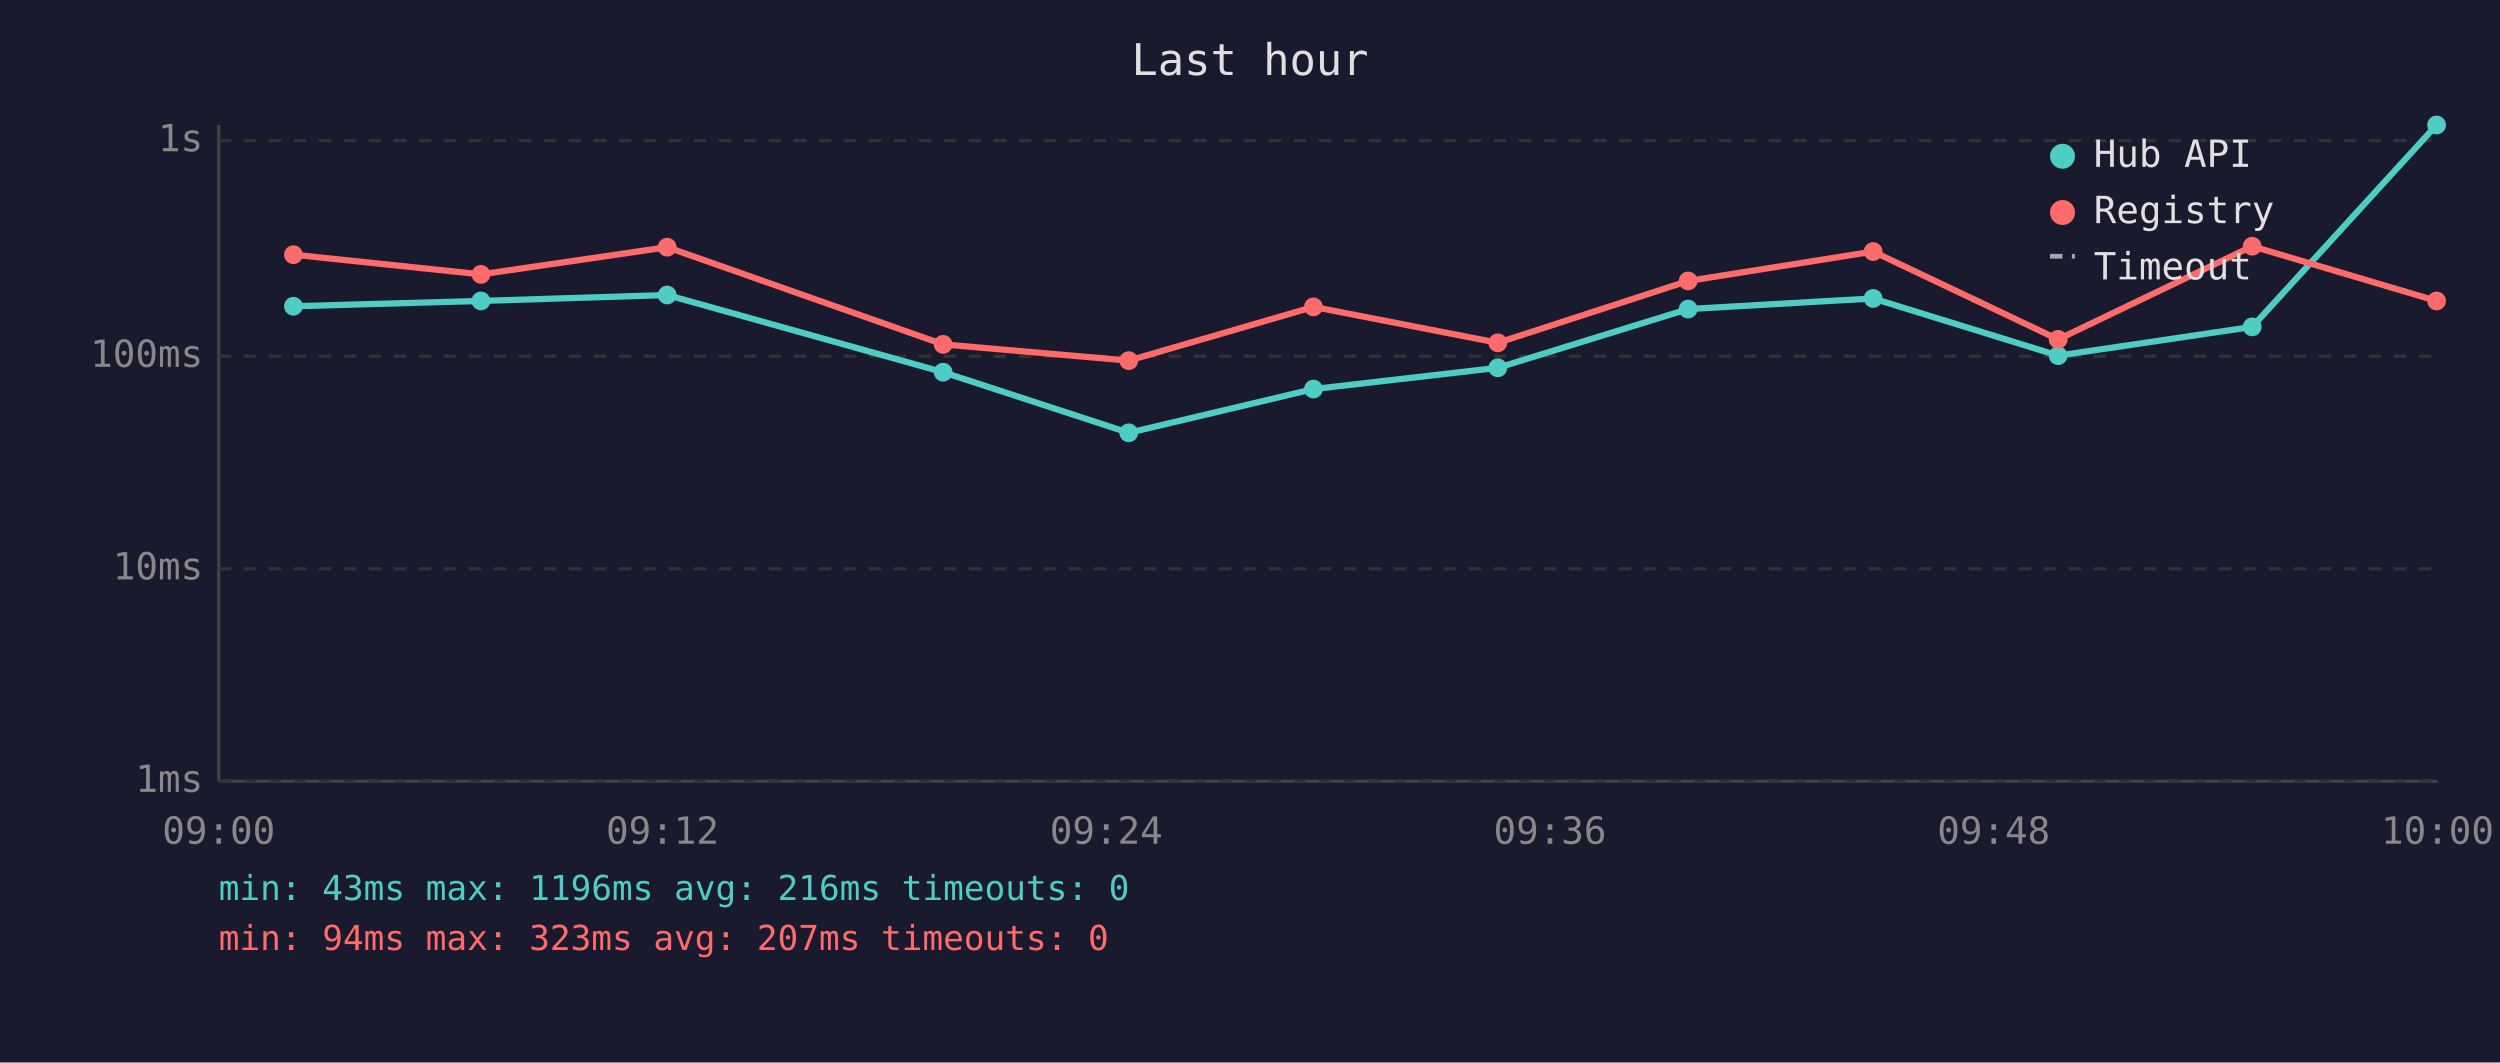
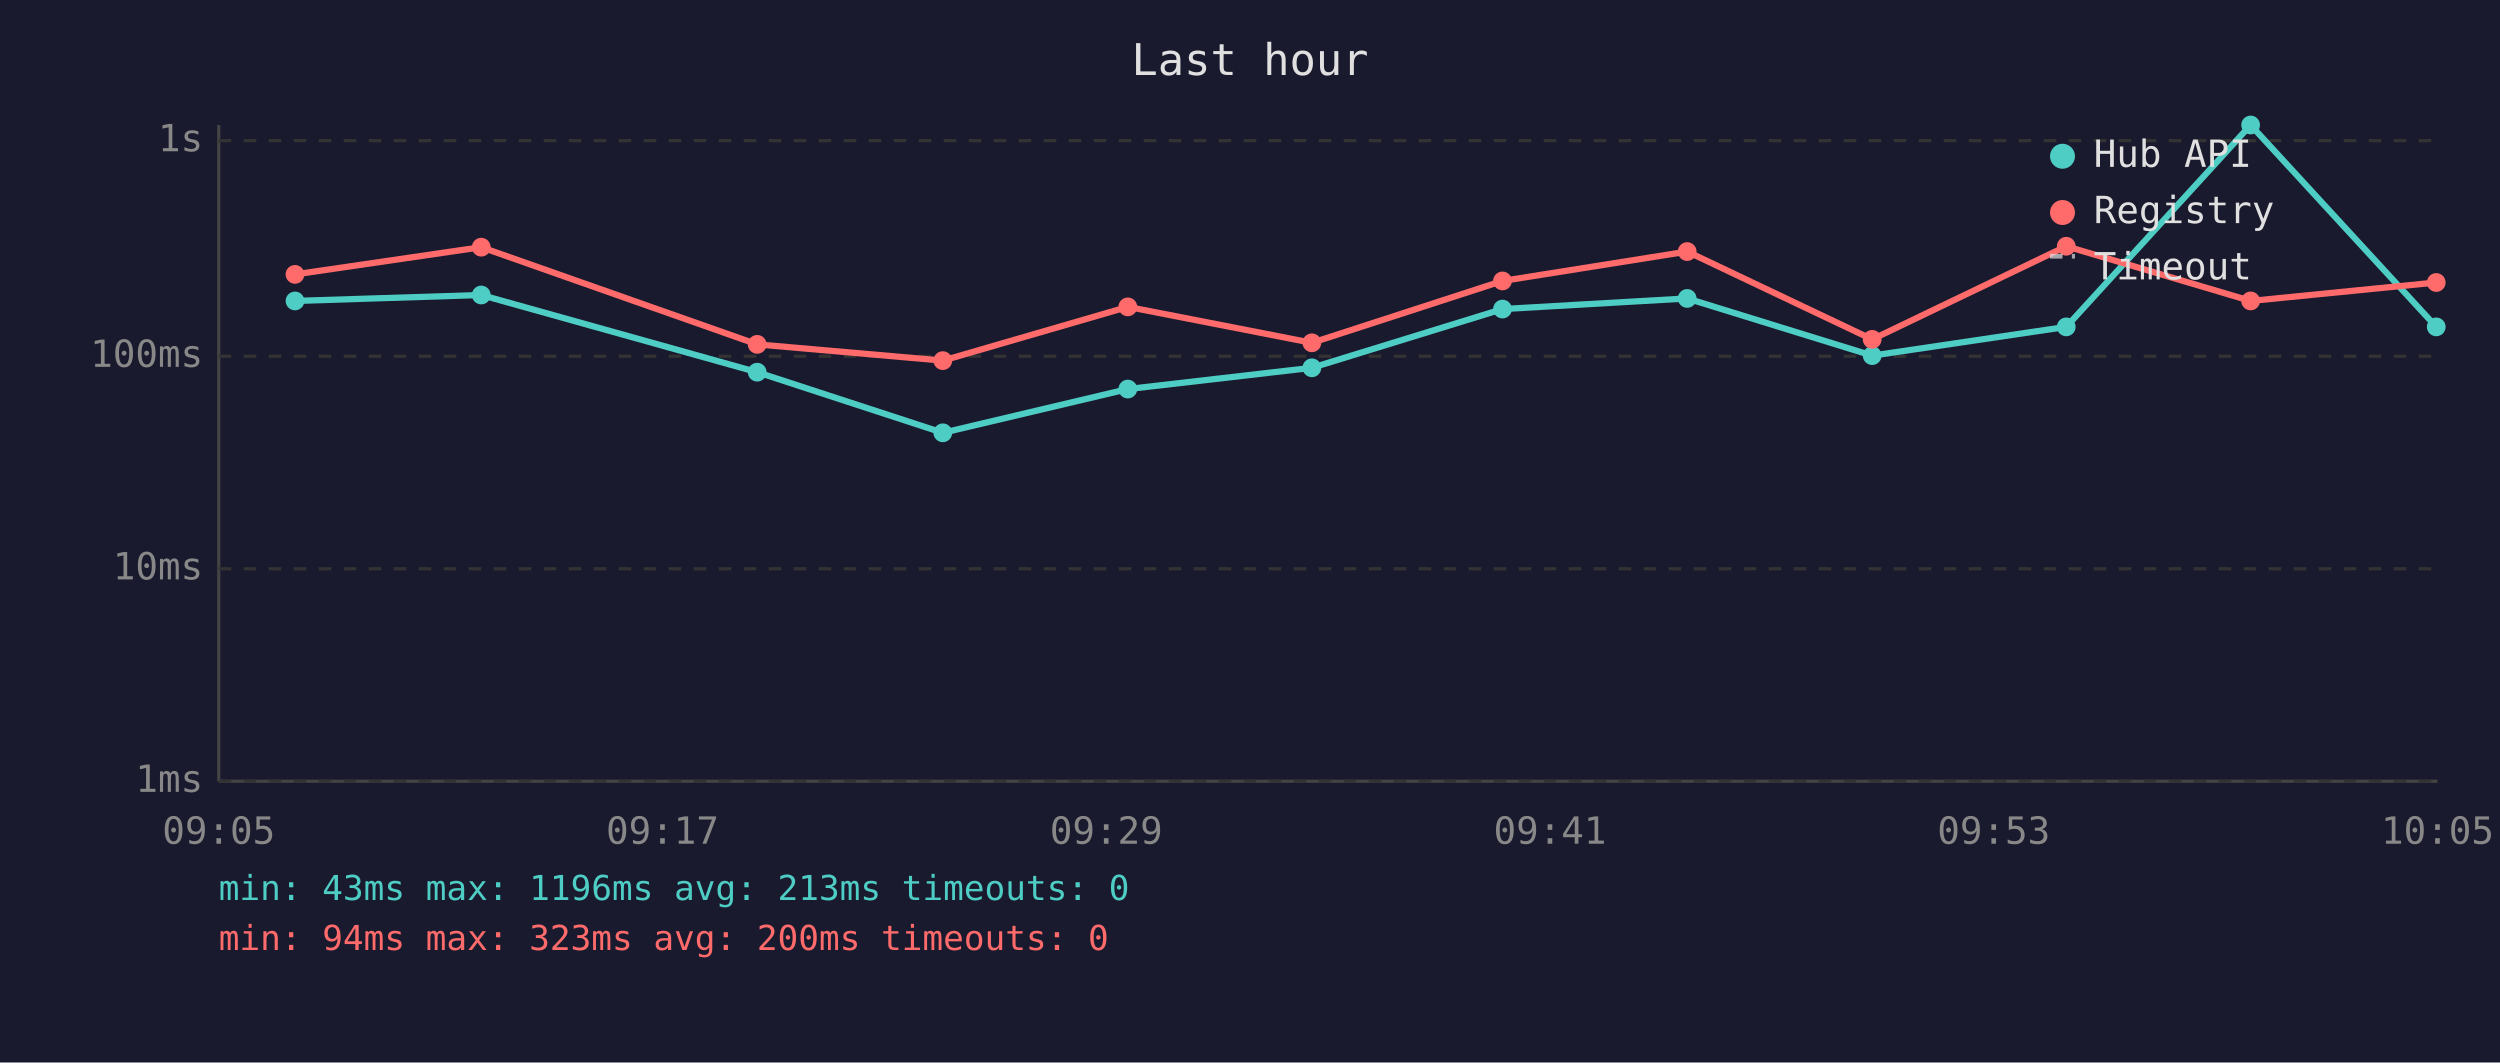
<svg xmlns="http://www.w3.org/2000/svg" viewBox="0 0 800 340" font-family="monospace" font-size="12">
  <rect width="800" height="340" fill="#1a1a2e" />
  <text x="400" y="24" fill="#e0e0e0" font-size="14" text-anchor="middle">Last hour</text>
  <line x1="70" y1="40" x2="70" y2="250" stroke="#444" stroke-width="1" />
  <line x1="70" y1="250" x2="780" y2="250" stroke="#444" stroke-width="1" />
  <line x1="70" y1="250" x2="780" y2="250" stroke="#333" stroke-width="1" stroke-dasharray="4" />
  <text x="65" y="250" fill="#888" text-anchor="end" dominant-baseline="middle">1ms</text>
  <line x1="70" y1="182" x2="780" y2="182" stroke="#333" stroke-width="1" stroke-dasharray="4" />
  <text x="65" y="182" fill="#888" text-anchor="end" dominant-baseline="middle">10ms</text>
  <line x1="70" y1="114" x2="780" y2="114" stroke="#333" stroke-width="1" stroke-dasharray="4" />
  <text x="65" y="114" fill="#888" text-anchor="end" dominant-baseline="middle">100ms</text>
  <line x1="70" y1="45" x2="780" y2="45" stroke="#333" stroke-width="1" stroke-dasharray="4" />
  <text x="65" y="45" fill="#888" text-anchor="end" dominant-baseline="middle">1s</text>
-   <text x="70" y="270" fill="#888" text-anchor="middle">09:00</text>
-   <text x="212" y="270" fill="#888" text-anchor="middle">09:12</text>
-   <text x="354" y="270" fill="#888" text-anchor="middle">09:24</text>
-   <text x="496" y="270" fill="#888" text-anchor="middle">09:36</text>
-   <text x="638" y="270" fill="#888" text-anchor="middle">09:48</text>
-   <text x="780" y="270" fill="#888" text-anchor="middle">10:00</text>
-   <polyline points="93.9,98.0 153.9,96.3 213.5,94.4 301.8,119.1 361.2,138.5 420.3,124.5 479.3,117.7 540.2,98.9 599.4,95.5 658.6,113.8 720.7,104.6 779.7,40.0" fill="none" stroke="#4ecdc4" stroke-width="2" opacity="1" />
-   <circle cx="93.9" cy="98.0" r="3" fill="#4ecdc4" />
-   <circle cx="153.9" cy="96.3" r="3" fill="#4ecdc4" />
-   <circle cx="213.5" cy="94.4" r="3" fill="#4ecdc4" />
-   <circle cx="301.8" cy="119.1" r="3" fill="#4ecdc4" />
-   <circle cx="361.2" cy="138.5" r="3" fill="#4ecdc4" />
-   <circle cx="420.3" cy="124.5" r="3" fill="#4ecdc4" />
-   <circle cx="479.3" cy="117.7" r="3" fill="#4ecdc4" />
-   <circle cx="540.2" cy="98.9" r="3" fill="#4ecdc4" />
-   <circle cx="599.4" cy="95.5" r="3" fill="#4ecdc4" />
-   <circle cx="658.6" cy="113.8" r="3" fill="#4ecdc4" />
-   <circle cx="720.7" cy="104.6" r="3" fill="#4ecdc4" />
-   <circle cx="779.7" cy="40.0" r="3" fill="#4ecdc4" />
-   <polyline points="93.9,81.5 153.9,87.8 213.5,79.1 301.8,110.2 361.2,115.4 420.3,98.2 479.3,109.7 540.2,89.9 599.4,80.5 658.6,108.6 720.7,78.8 779.7,96.3" fill="none" stroke="#ff6b6b" stroke-width="2" opacity="1" />
-   <circle cx="93.9" cy="81.5" r="3" fill="#ff6b6b" />
-   <circle cx="153.9" cy="87.8" r="3" fill="#ff6b6b" />
-   <circle cx="213.5" cy="79.1" r="3" fill="#ff6b6b" />
-   <circle cx="301.8" cy="110.2" r="3" fill="#ff6b6b" />
-   <circle cx="361.2" cy="115.4" r="3" fill="#ff6b6b" />
-   <circle cx="420.3" cy="98.2" r="3" fill="#ff6b6b" />
-   <circle cx="479.3" cy="109.7" r="3" fill="#ff6b6b" />
-   <circle cx="540.2" cy="89.9" r="3" fill="#ff6b6b" />
-   <circle cx="599.4" cy="80.5" r="3" fill="#ff6b6b" />
-   <circle cx="658.6" cy="108.6" r="3" fill="#ff6b6b" />
-   <circle cx="720.7" cy="78.8" r="3" fill="#ff6b6b" />
-   <circle cx="779.7" cy="96.3" r="3" fill="#ff6b6b" />
+   <text x="70" y="270" fill="#888" text-anchor="middle">09:05</text>
+   <text x="212" y="270" fill="#888" text-anchor="middle">09:17</text>
+   <text x="354" y="270" fill="#888" text-anchor="middle">09:29</text>
+   <text x="496" y="270" fill="#888" text-anchor="middle">09:41</text>
+   <text x="638" y="270" fill="#888" text-anchor="middle">09:53</text>
+   <text x="780" y="270" fill="#888" text-anchor="middle">10:05</text>
+   <polyline points="94.4,96.3 154.0,94.4 242.3,119.1 301.7,138.5 360.9,124.5 419.8,117.7 480.8,98.9 539.9,95.5 599.1,113.8 661.2,104.6 720.2,40.0 779.6,104.6" fill="none" stroke="#4ecdc4" stroke-width="2" opacity="1" />
+   <circle cx="94.4" cy="96.3" r="3" fill="#4ecdc4" />
+   <circle cx="154.0" cy="94.4" r="3" fill="#4ecdc4" />
+   <circle cx="242.3" cy="119.1" r="3" fill="#4ecdc4" />
+   <circle cx="301.7" cy="138.5" r="3" fill="#4ecdc4" />
+   <circle cx="360.9" cy="124.5" r="3" fill="#4ecdc4" />
+   <circle cx="419.8" cy="117.7" r="3" fill="#4ecdc4" />
+   <circle cx="480.8" cy="98.9" r="3" fill="#4ecdc4" />
+   <circle cx="539.9" cy="95.5" r="3" fill="#4ecdc4" />
+   <circle cx="599.1" cy="113.8" r="3" fill="#4ecdc4" />
+   <circle cx="661.2" cy="104.6" r="3" fill="#4ecdc4" />
+   <circle cx="720.2" cy="40.0" r="3" fill="#4ecdc4" />
+   <circle cx="779.6" cy="104.6" r="3" fill="#4ecdc4" />
+   <polyline points="94.4,87.8 154.0,79.1 242.3,110.2 301.7,115.4 360.9,98.2 419.8,109.7 480.8,89.9 539.9,80.5 599.1,108.6 661.2,78.8 720.2,96.3 779.6,90.4" fill="none" stroke="#ff6b6b" stroke-width="2" opacity="1" />
+   <circle cx="94.4" cy="87.8" r="3" fill="#ff6b6b" />
+   <circle cx="154.0" cy="79.1" r="3" fill="#ff6b6b" />
+   <circle cx="242.3" cy="110.2" r="3" fill="#ff6b6b" />
+   <circle cx="301.7" cy="115.4" r="3" fill="#ff6b6b" />
+   <circle cx="360.9" cy="98.2" r="3" fill="#ff6b6b" />
+   <circle cx="419.8" cy="109.7" r="3" fill="#ff6b6b" />
+   <circle cx="480.8" cy="89.9" r="3" fill="#ff6b6b" />
+   <circle cx="539.9" cy="80.5" r="3" fill="#ff6b6b" />
+   <circle cx="599.1" cy="108.6" r="3" fill="#ff6b6b" />
+   <circle cx="661.2" cy="78.8" r="3" fill="#ff6b6b" />
+   <circle cx="720.2" cy="96.3" r="3" fill="#ff6b6b" />
+   <circle cx="779.6" cy="90.4" r="3" fill="#ff6b6b" />
  <circle cx="660" cy="50" r="4" fill="#4ecdc4" />
  <text x="670" y="50" fill="#e0e0e0" dominant-baseline="middle">Hub API</text>
  <circle cx="660" cy="68" r="4" fill="#ff6b6b" />
  <text x="670" y="68" fill="#e0e0e0" dominant-baseline="middle">Registry</text>
  <line x1="656" y1="82" x2="664" y2="82" stroke="#e0e0e0" stroke-width="1.5" stroke-dasharray="4,3" opacity="0.7" />
  <text x="670" y="86" fill="#e0e0e0" dominant-baseline="middle">Timeout</text>
-   <text x="70" y="288" fill="#4ecdc4" font-size="11">min: 43ms  max: 1196ms  avg: 216ms  timeouts: 0</text>
-   <text x="70" y="304" fill="#ff6b6b" font-size="11">min: 94ms  max: 323ms  avg: 207ms  timeouts: 0</text>
+   <text x="70" y="288" fill="#4ecdc4" font-size="11">min: 43ms  max: 1196ms  avg: 213ms  timeouts: 0</text>
+   <text x="70" y="304" fill="#ff6b6b" font-size="11">min: 94ms  max: 323ms  avg: 200ms  timeouts: 0</text>
</svg>
